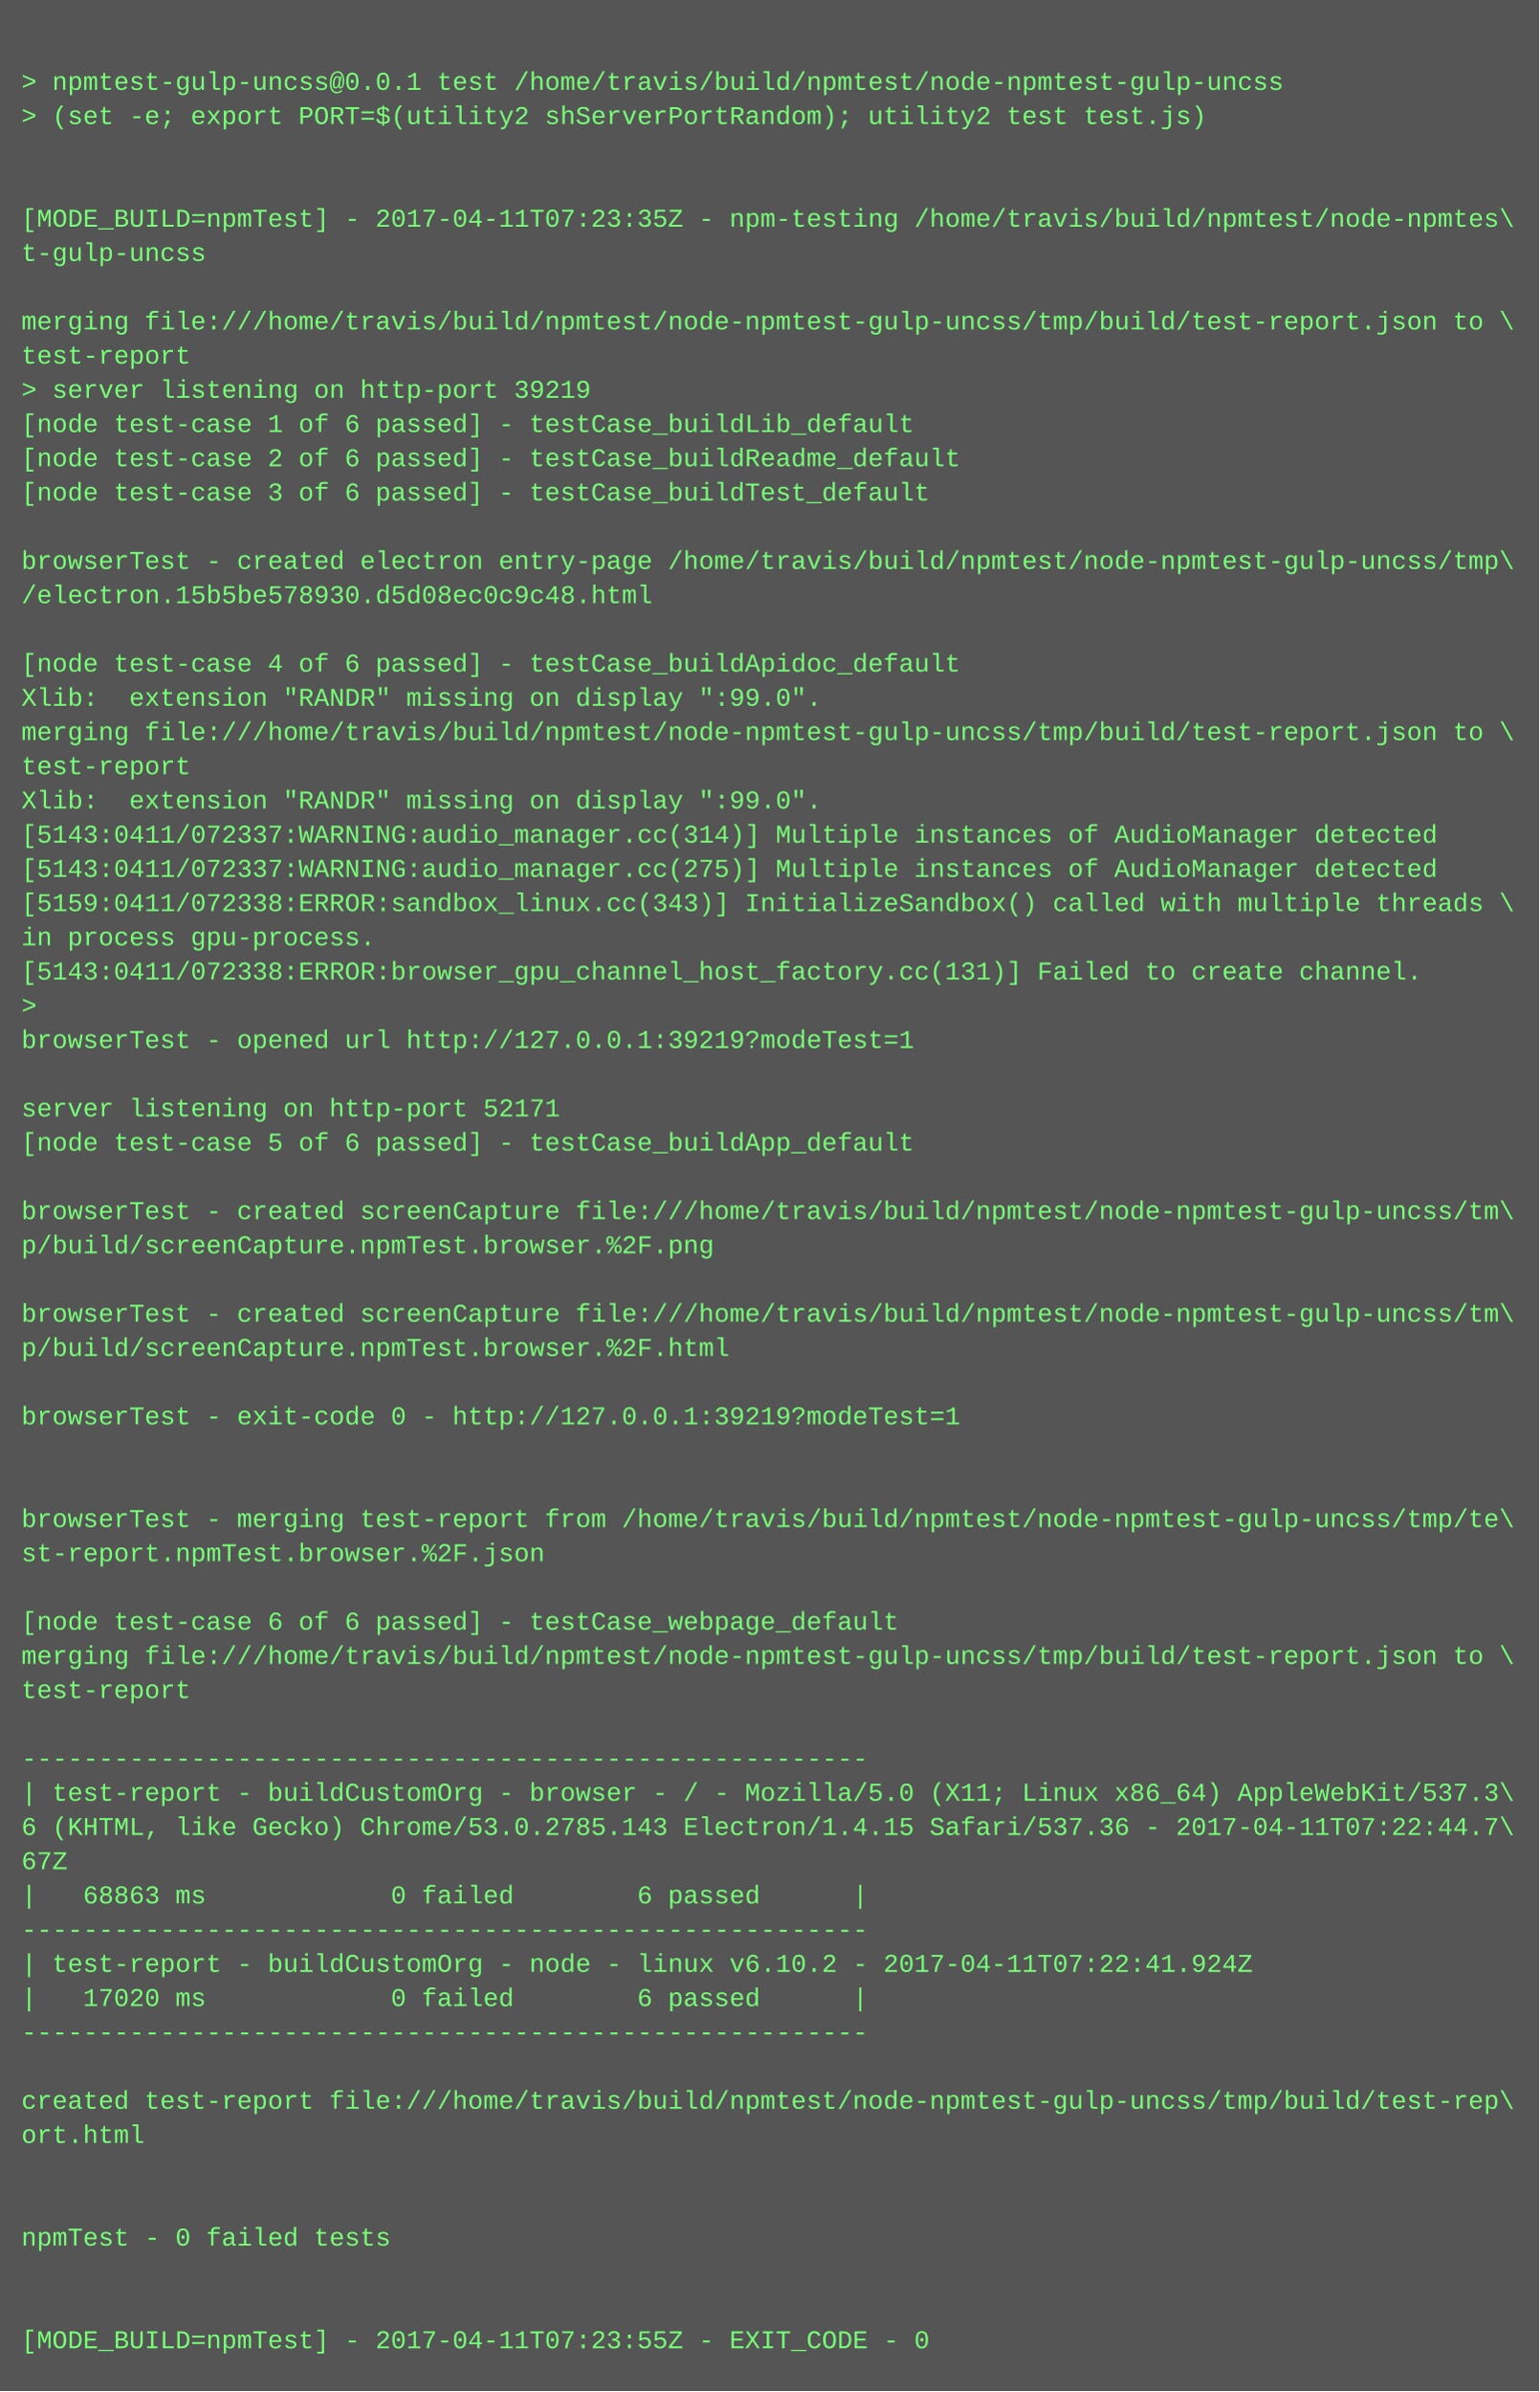
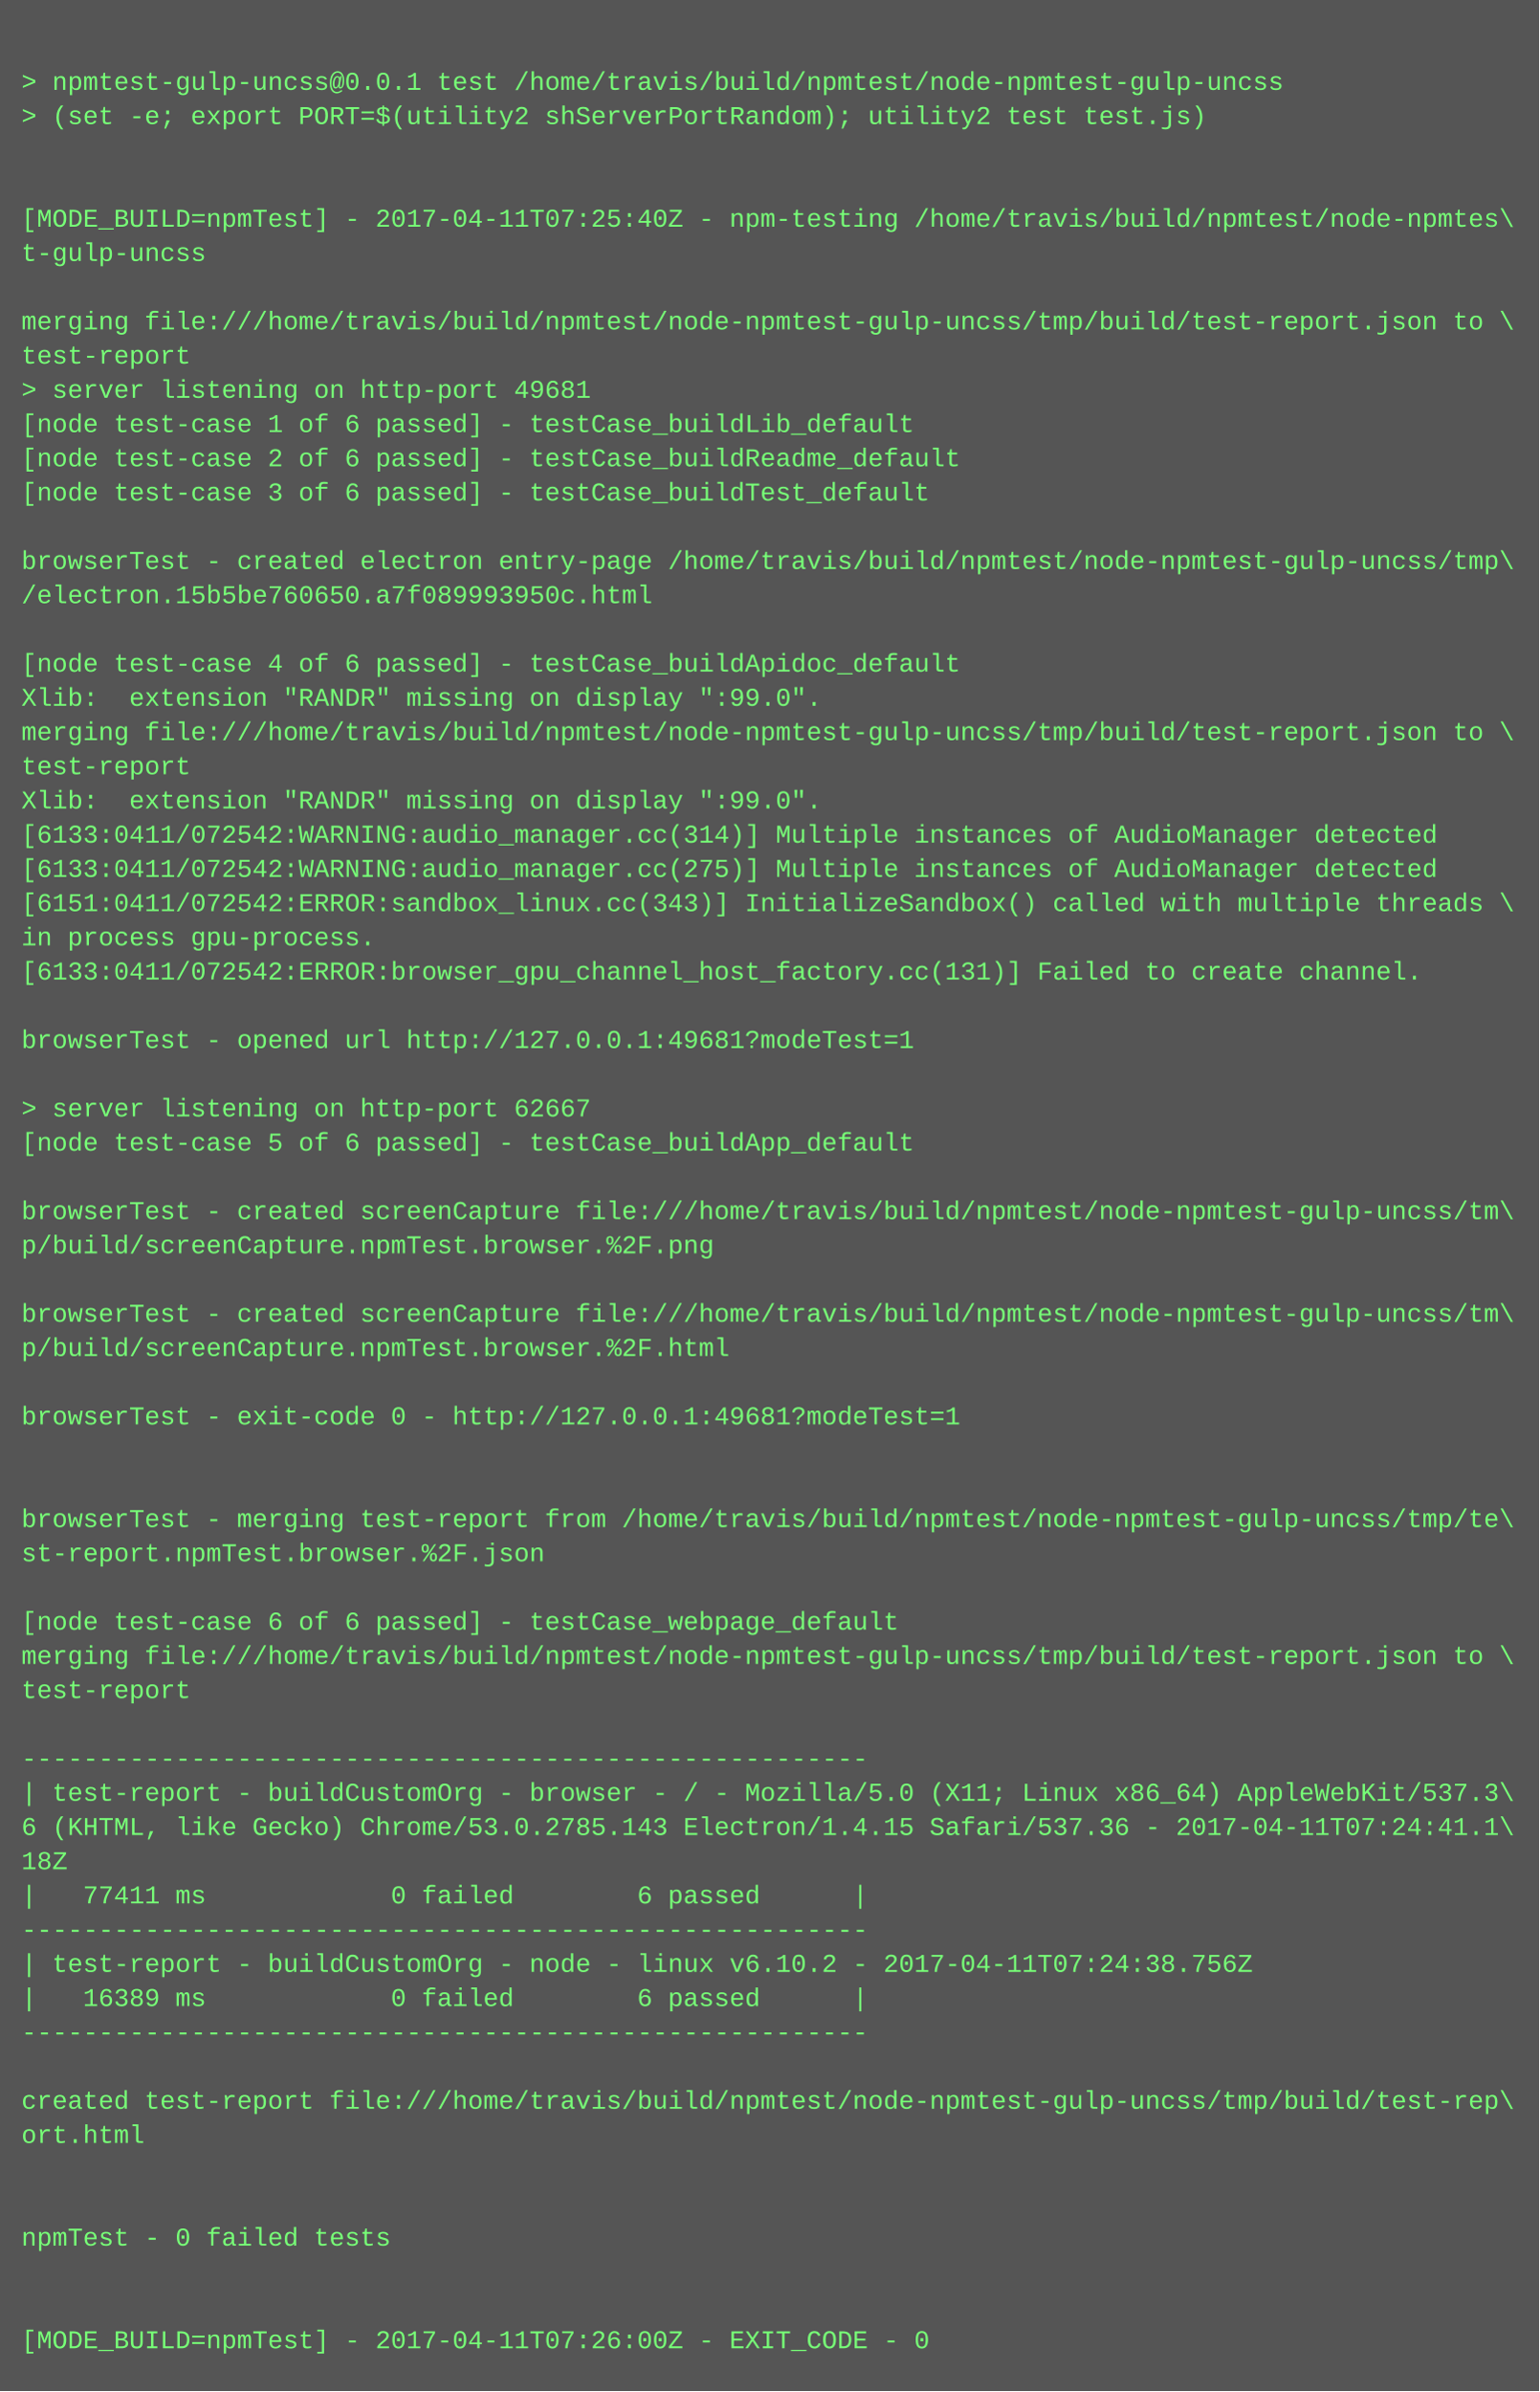
<svg xmlns="http://www.w3.org/2000/svg" height="1118" width="720">
  <rect height="1118" fill="#555" width="720" />
  <text fill="#7f7" font-family="Courier New" font-size="12" xml:space="preserve">
    <tspan x="10" y="26" />
    <tspan x="10" y="42">&gt; npmtest-gulp-uncss@0.0.1 test /home/travis/build/npmtest/node-npmtest-gulp-uncss</tspan>
    <tspan x="10" y="58">&gt; (set -e; export PORT=$(utility2 shServerPortRandom); utility2 test test.js)</tspan>
    <tspan x="10" y="74" />
    <tspan x="10" y="90" />
-     <tspan x="10" y="106">[MODE_BUILD=npmTest] - 2017-04-11T07:23:35Z - npm-testing /home/travis/build/npmtest/node-npmtes\</tspan>
+     <tspan x="10" y="106">[MODE_BUILD=npmTest] - 2017-04-11T07:25:40Z - npm-testing /home/travis/build/npmtest/node-npmtes\</tspan>
    <tspan x="10" y="122">t-gulp-uncss</tspan>
    <tspan x="10" y="138" />
    <tspan x="10" y="154">merging file:///home/travis/build/npmtest/node-npmtest-gulp-uncss/tmp/build/test-report.json to \</tspan>
    <tspan x="10" y="170">test-report</tspan>
-     <tspan x="10" y="186">&gt; server listening on http-port 39219</tspan>
+     <tspan x="10" y="186">&gt; server listening on http-port 49681</tspan>
    <tspan x="10" y="202">[node test-case 1 of 6 passed] - testCase_buildLib_default</tspan>
    <tspan x="10" y="218">[node test-case 2 of 6 passed] - testCase_buildReadme_default</tspan>
    <tspan x="10" y="234">[node test-case 3 of 6 passed] - testCase_buildTest_default</tspan>
    <tspan x="10" y="250" />
    <tspan x="10" y="266">browserTest - created electron entry-page /home/travis/build/npmtest/node-npmtest-gulp-uncss/tmp\</tspan>
-     <tspan x="10" y="282">/electron.15b5be578930.d5d08ec0c9c48.html</tspan>
+     <tspan x="10" y="282">/electron.15b5be760650.a7f089993950c.html</tspan>
    <tspan x="10" y="298" />
    <tspan x="10" y="314">[node test-case 4 of 6 passed] - testCase_buildApidoc_default</tspan>
    <tspan x="10" y="330">Xlib:  extension "RANDR" missing on display ":99.0".</tspan>
    <tspan x="10" y="346">merging file:///home/travis/build/npmtest/node-npmtest-gulp-uncss/tmp/build/test-report.json to \</tspan>
    <tspan x="10" y="362">test-report</tspan>
    <tspan x="10" y="378">Xlib:  extension "RANDR" missing on display ":99.0".</tspan>
-     <tspan x="10" y="394">[5143:0411/072337:WARNING:audio_manager.cc(314)] Multiple instances of AudioManager detected</tspan>
-     <tspan x="10" y="410">[5143:0411/072337:WARNING:audio_manager.cc(275)] Multiple instances of AudioManager detected</tspan>
-     <tspan x="10" y="426">[5159:0411/072338:ERROR:sandbox_linux.cc(343)] InitializeSandbox() called with multiple threads \</tspan>
+     <tspan x="10" y="394">[6133:0411/072542:WARNING:audio_manager.cc(314)] Multiple instances of AudioManager detected</tspan>
+     <tspan x="10" y="410">[6133:0411/072542:WARNING:audio_manager.cc(275)] Multiple instances of AudioManager detected</tspan>
+     <tspan x="10" y="426">[6151:0411/072542:ERROR:sandbox_linux.cc(343)] InitializeSandbox() called with multiple threads \</tspan>
    <tspan x="10" y="442">in process gpu-process. </tspan>
-     <tspan x="10" y="458">[5143:0411/072338:ERROR:browser_gpu_channel_host_factory.cc(131)] Failed to create channel.</tspan>
-     <tspan x="10" y="474">&gt; </tspan>
-     <tspan x="10" y="490">browserTest - opened url http://127.0.0.1:39219?modeTest=1</tspan>
+     <tspan x="10" y="458">[6133:0411/072542:ERROR:browser_gpu_channel_host_factory.cc(131)] Failed to create channel.</tspan>
+     <tspan x="10" y="474" />
+     <tspan x="10" y="490">browserTest - opened url http://127.0.0.1:49681?modeTest=1</tspan>
    <tspan x="10" y="506" />
-     <tspan x="10" y="522">server listening on http-port 52171</tspan>
+     <tspan x="10" y="522">&gt; server listening on http-port 62667</tspan>
    <tspan x="10" y="538">[node test-case 5 of 6 passed] - testCase_buildApp_default</tspan>
    <tspan x="10" y="554" />
    <tspan x="10" y="570">browserTest - created screenCapture file:///home/travis/build/npmtest/node-npmtest-gulp-uncss/tm\</tspan>
    <tspan x="10" y="586">p/build/screenCapture.npmTest.browser.%2F.png</tspan>
    <tspan x="10" y="602" />
    <tspan x="10" y="618">browserTest - created screenCapture file:///home/travis/build/npmtest/node-npmtest-gulp-uncss/tm\</tspan>
    <tspan x="10" y="634">p/build/screenCapture.npmTest.browser.%2F.html</tspan>
    <tspan x="10" y="650" />
-     <tspan x="10" y="666">browserTest - exit-code 0 - http://127.0.0.1:39219?modeTest=1</tspan>
+     <tspan x="10" y="666">browserTest - exit-code 0 - http://127.0.0.1:49681?modeTest=1</tspan>
    <tspan x="10" y="682" />
    <tspan x="10" y="698" />
    <tspan x="10" y="714">browserTest - merging test-report from /home/travis/build/npmtest/node-npmtest-gulp-uncss/tmp/te\</tspan>
    <tspan x="10" y="730">st-report.npmTest.browser.%2F.json</tspan>
    <tspan x="10" y="746" />
    <tspan x="10" y="762">[node test-case 6 of 6 passed] - testCase_webpage_default</tspan>
    <tspan x="10" y="778">merging file:///home/travis/build/npmtest/node-npmtest-gulp-uncss/tmp/build/test-report.json to \</tspan>
    <tspan x="10" y="794">test-report</tspan>
    <tspan x="10" y="810" />
    <tspan x="10" y="826">-------------------------------------------------------</tspan>
    <tspan x="10" y="842">| test-report - buildCustomOrg - browser - / - Mozilla/5.0 (X11; Linux x86_64) AppleWebKit/537.3\</tspan>
-     <tspan x="10" y="858">6 (KHTML, like Gecko) Chrome/53.0.2785.143 Electron/1.4.15 Safari/537.36 - 2017-04-11T07:22:44.7\</tspan>
-     <tspan x="10" y="874">67Z</tspan>
-     <tspan x="10" y="890">|   68863 ms            0 failed        6 passed      |</tspan>
+     <tspan x="10" y="858">6 (KHTML, like Gecko) Chrome/53.0.2785.143 Electron/1.4.15 Safari/537.36 - 2017-04-11T07:24:41.1\</tspan>
+     <tspan x="10" y="874">18Z</tspan>
+     <tspan x="10" y="890">|   77411 ms            0 failed        6 passed      |</tspan>
    <tspan x="10" y="906">-------------------------------------------------------</tspan>
-     <tspan x="10" y="922">| test-report - buildCustomOrg - node - linux v6.10.2 - 2017-04-11T07:22:41.924Z</tspan>
-     <tspan x="10" y="938">|   17020 ms            0 failed        6 passed      |</tspan>
+     <tspan x="10" y="922">| test-report - buildCustomOrg - node - linux v6.10.2 - 2017-04-11T07:24:38.756Z</tspan>
+     <tspan x="10" y="938">|   16389 ms            0 failed        6 passed      |</tspan>
    <tspan x="10" y="954">-------------------------------------------------------</tspan>
    <tspan x="10" y="970" />
    <tspan x="10" y="986">created test-report file:///home/travis/build/npmtest/node-npmtest-gulp-uncss/tmp/build/test-rep\</tspan>
    <tspan x="10" y="1002">ort.html</tspan>
    <tspan x="10" y="1018" />
    <tspan x="10" y="1034" />
    <tspan x="10" y="1050">npmTest - 0 failed tests</tspan>
    <tspan x="10" y="1066" />
    <tspan x="10" y="1082" />
-     <tspan x="10" y="1098">[MODE_BUILD=npmTest] - 2017-04-11T07:23:55Z - EXIT_CODE - 0</tspan>
+     <tspan x="10" y="1098">[MODE_BUILD=npmTest] - 2017-04-11T07:26:00Z - EXIT_CODE - 0</tspan>
  </text>
</svg>
